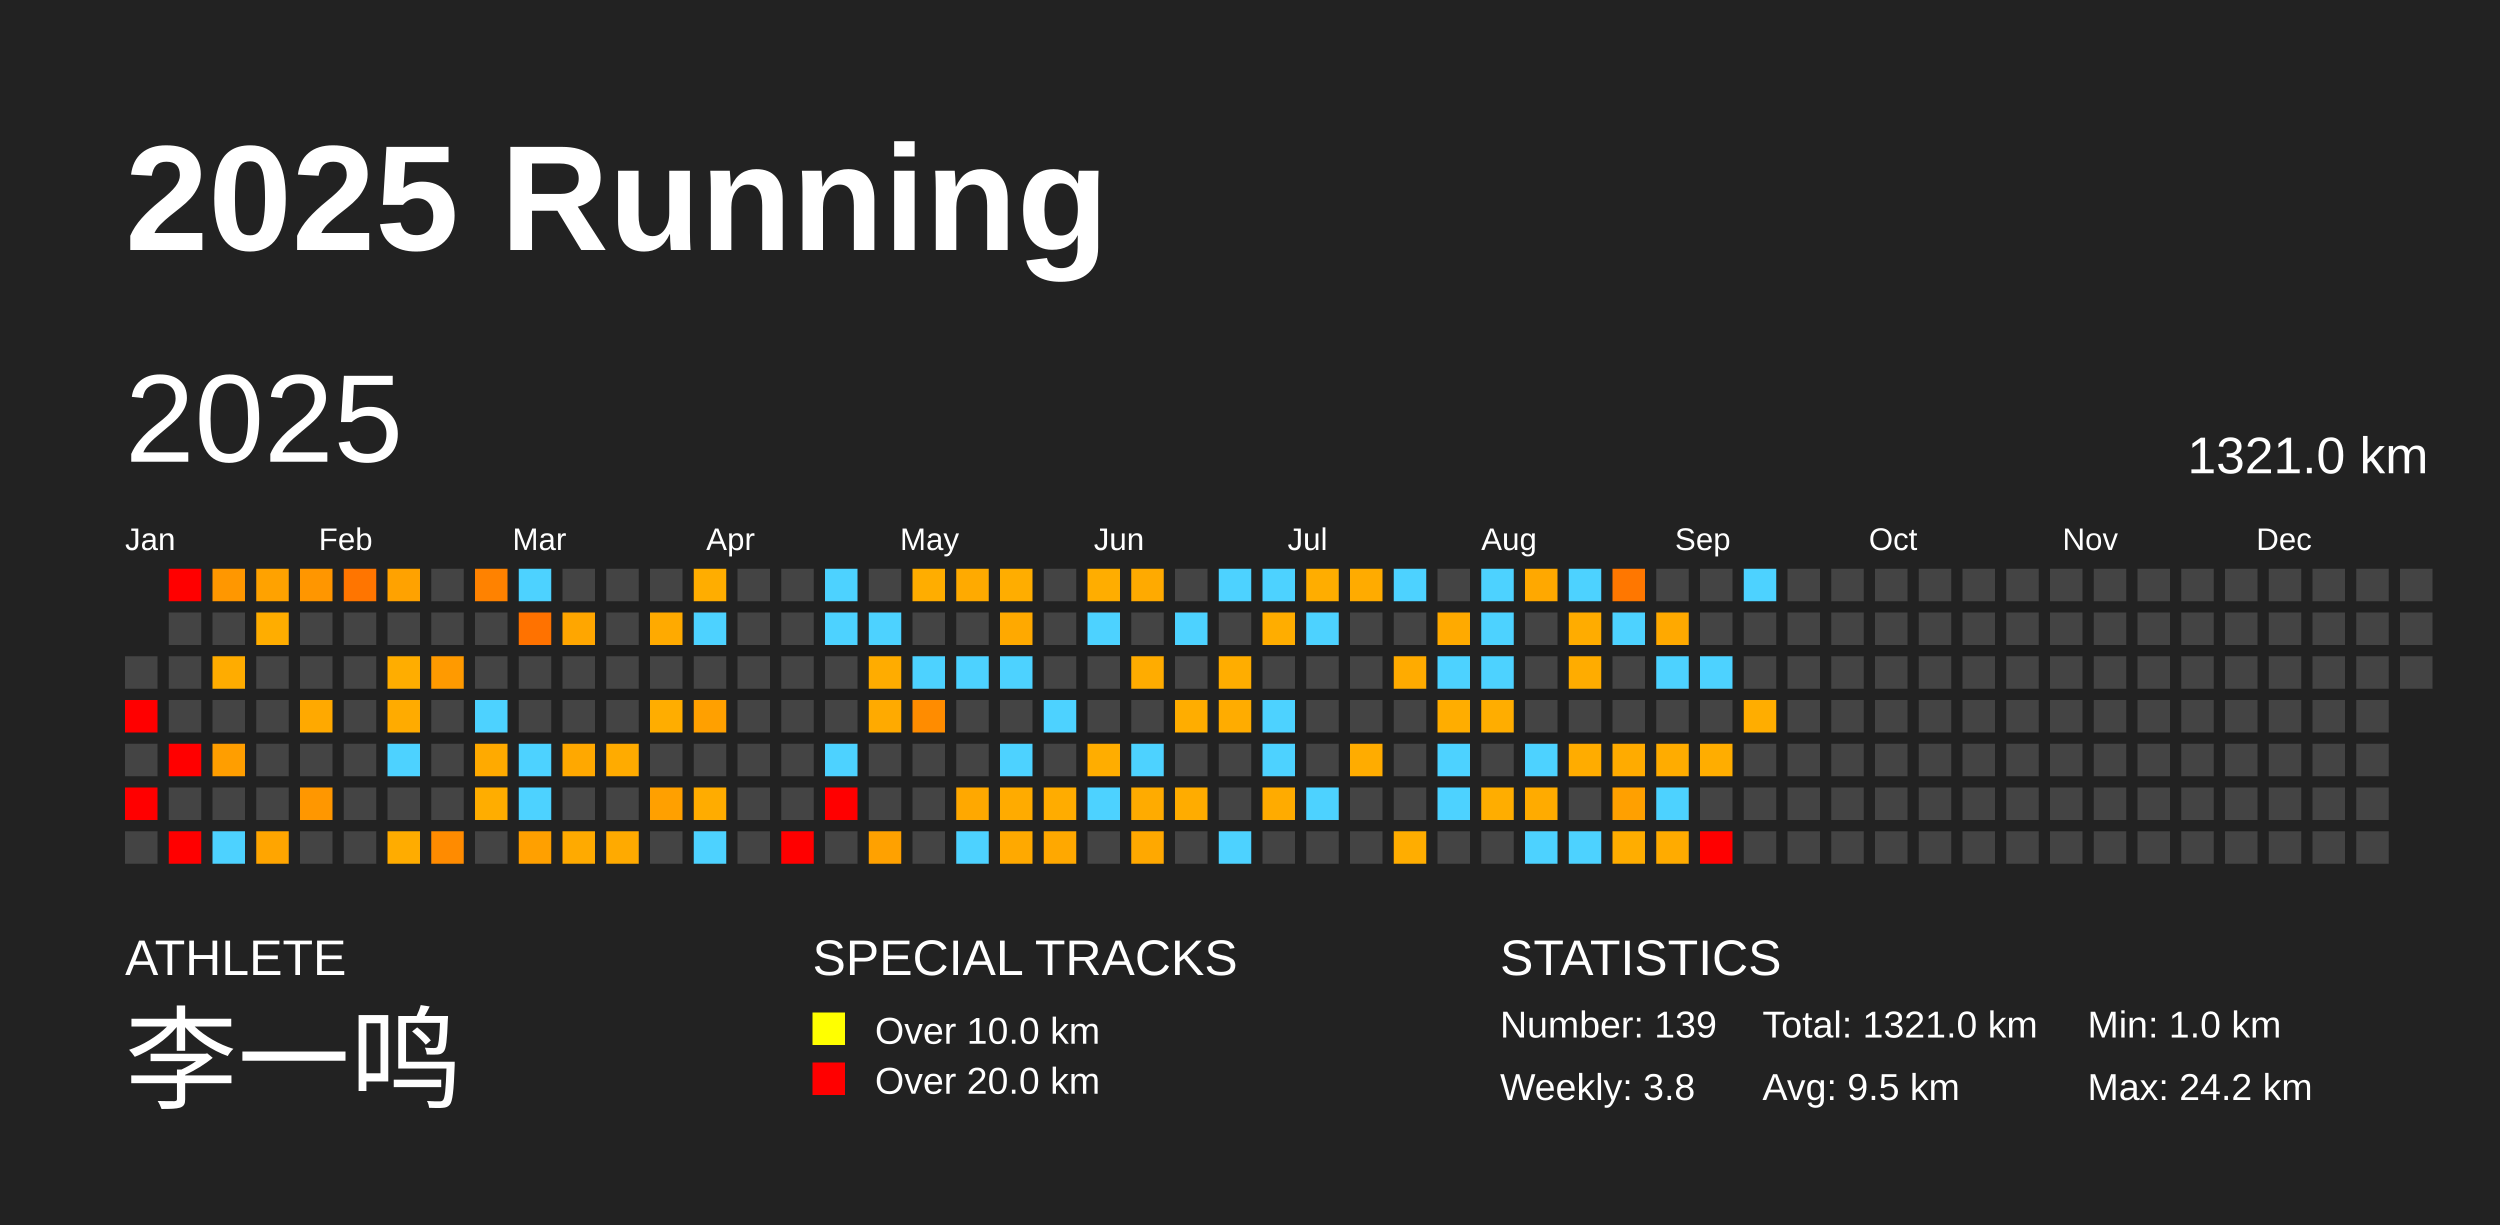
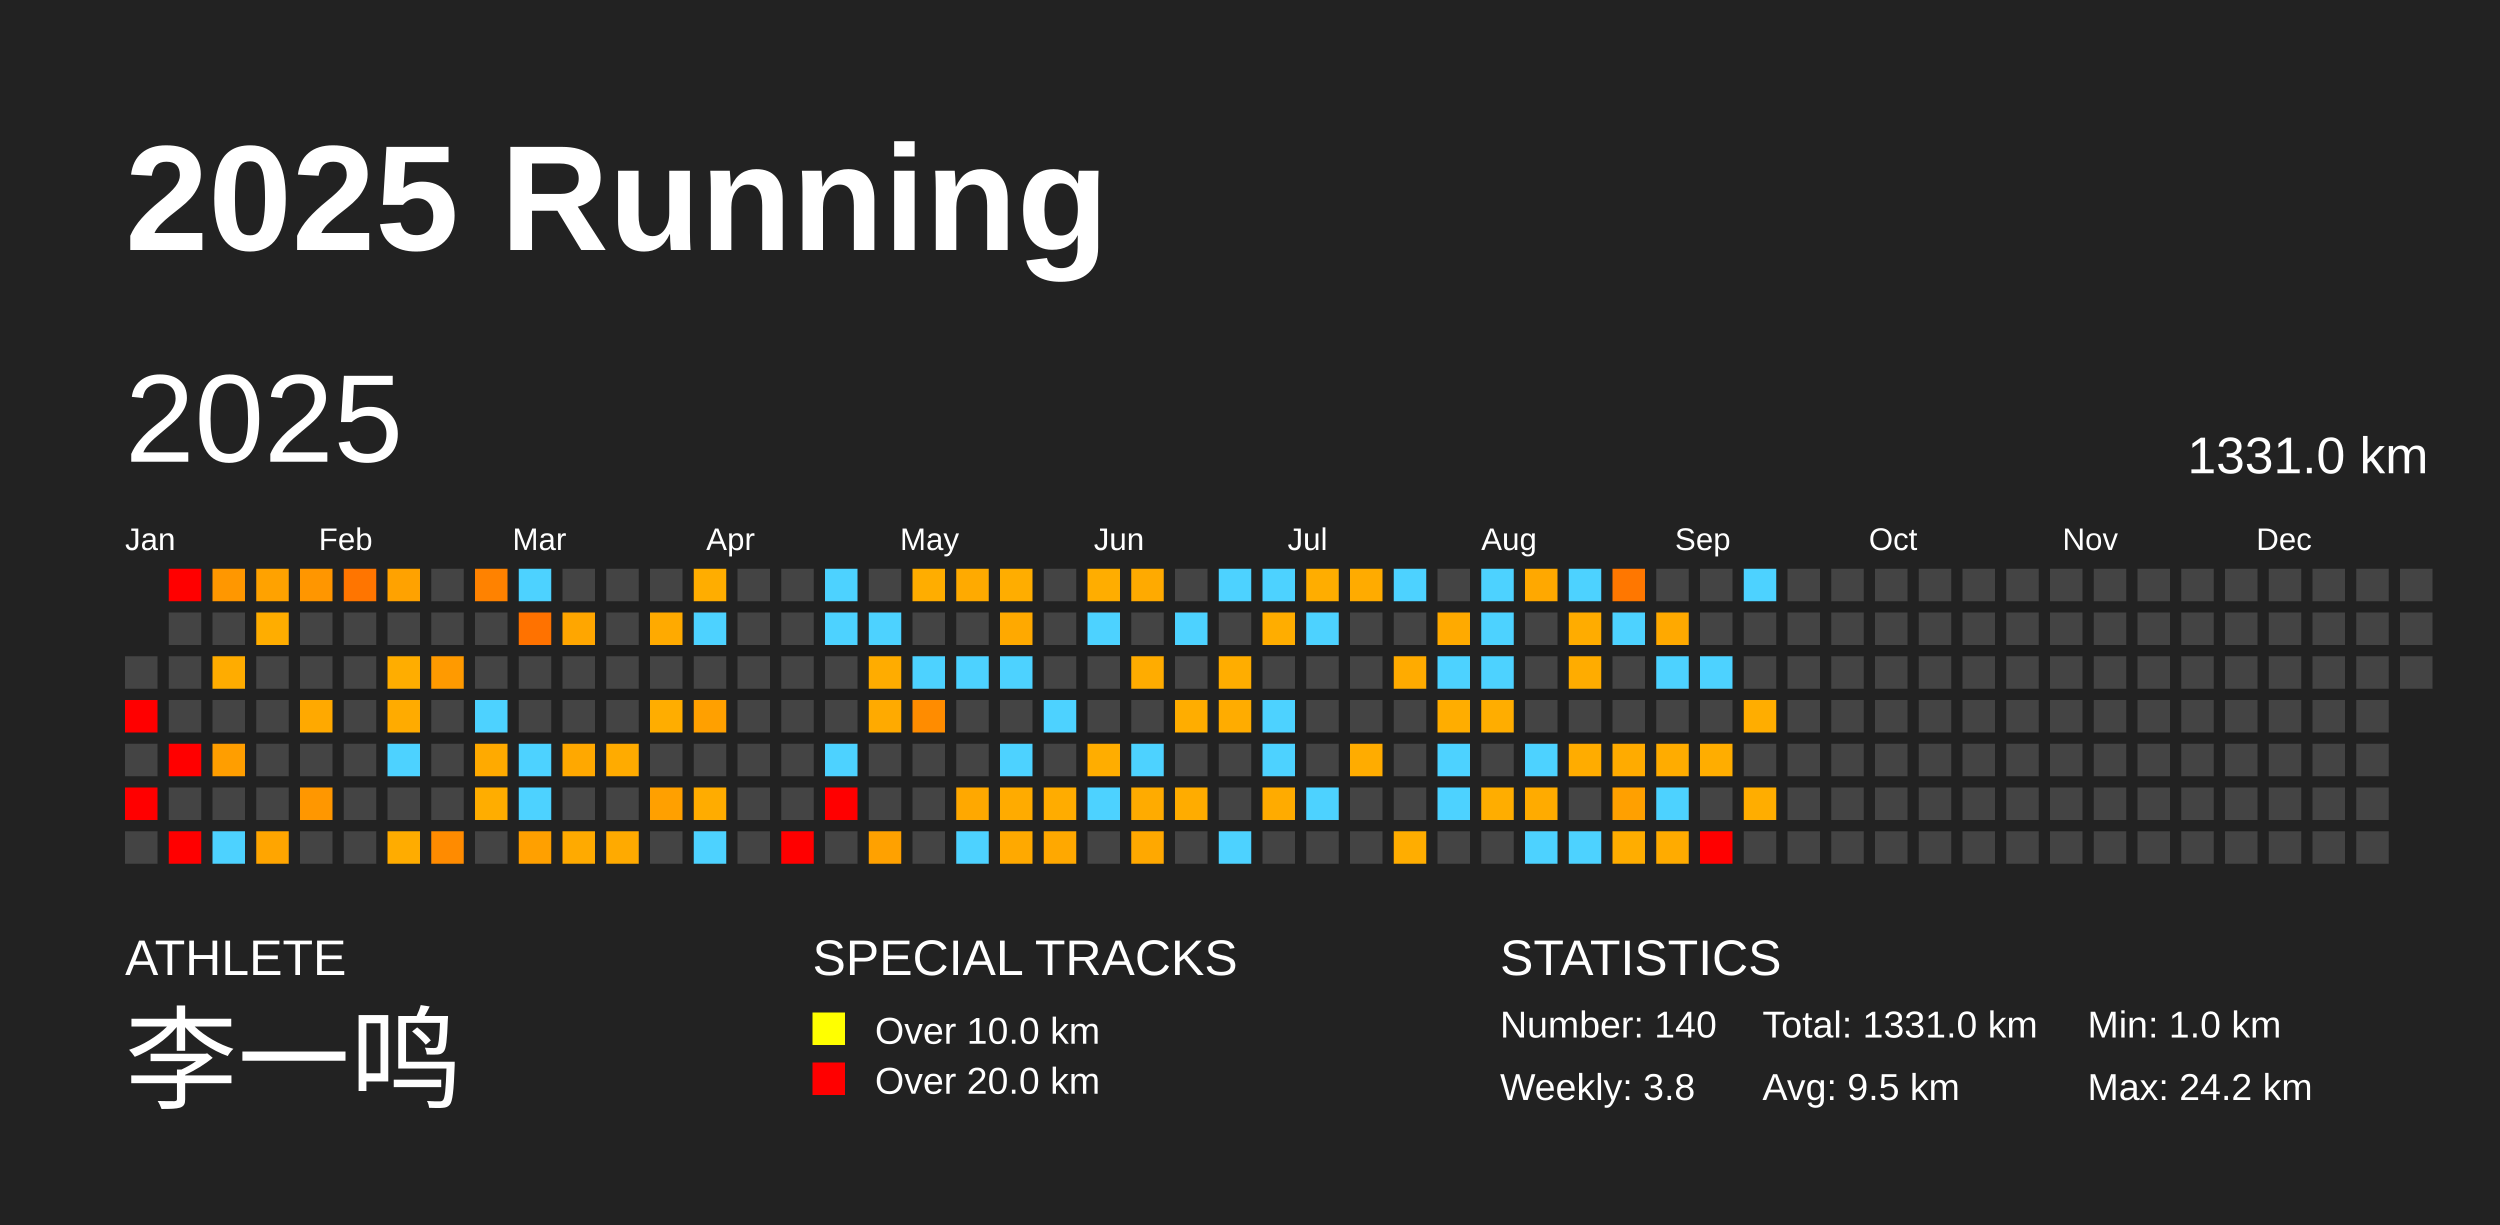
<svg xmlns="http://www.w3.org/2000/svg" baseProfile="full" height="98mm" version="1.1" viewBox="0,0,200,98" width="200mm">
  <defs />
  <rect fill="#222222" height="98" width="200" x="0" y="0" />
  <text fill="#FFFFFF" style="font-size:12px; font-family:Arial; font-weight:bold;" x="10" y="20">2025 Running</text>
  <text fill="#FFFFFF" style="font-size:4px; font-family:Arial" x="10" y="78">ATHLETE</text>
  <text fill="#FFFFFF" style="font-size:9px; font-family:Arial" x="10" y="88">李一鸣</text>
  <text fill="#FFFFFF" style="font-size:4px; font-family:Arial" x="65" y="78">SPECIAL TRACKS</text>
  <rect fill="yellow" height="2.6" width="2.6" x="65" y="81" />
  <text fill="#FFFFFF" style="font-size:3px; font-family:Arial" x="70" y="83.5">Over 10.0 km</text>
  <rect fill="red" height="2.6" width="2.6" x="65" y="85" />
  <text fill="#FFFFFF" style="font-size:3px; font-family:Arial" x="70" y="87.5">Over 20.0 km</text>
  <text fill="#FFFFFF" style="font-size:4px; font-family:Arial" x="120" y="78">STATISTICS</text>
-   <text fill="#FFFFFF" style="font-size:3px; font-family:Arial" x="120" y="83">Number: 139</text>
+   <text fill="#FFFFFF" style="font-size:3px; font-family:Arial" x="120" y="83">Number: 140</text>
  <text fill="#FFFFFF" style="font-size:3px; font-family:Arial" x="120" y="88">Weekly: 3.8</text>
-   <text fill="#FFFFFF" style="font-size:3px; font-family:Arial" x="141" y="83">Total: 1321.0 km</text>
+   <text fill="#FFFFFF" style="font-size:3px; font-family:Arial" x="141" y="83">Total: 1331.0 km</text>
  <text fill="#FFFFFF" style="font-size:3px; font-family:Arial" x="141" y="88">Avg: 9.5 km</text>
  <text fill="#FFFFFF" style="font-size:3px; font-family:Arial" x="167" y="83">Min: 1.0 km</text>
  <text fill="#FFFFFF" style="font-size:3px; font-family:Arial" x="167" y="88">Max: 24.2 km</text>
  <text dominant-baseline="hanging" fill="#FFFFFF" style="font-size:10.0px; font-family:Arial;" x="10" y="30">2025</text>
-   <text dominant-baseline="hanging" fill="#FFFFFF" style="font-size:4.125px; font-family:Arial;" x="175" y="35">1321.0 km</text>
+   <text dominant-baseline="hanging" fill="#FFFFFF" style="font-size:4.125px; font-family:Arial;" x="175" y="35">1331.0 km</text>
  <text fill="#FFFFFF" style="font-size:2.5px; font-family:Arial" x="10.0" y="44">Jan</text>
  <text fill="#FFFFFF" style="font-size:2.5px; font-family:Arial" x="25.5" y="44">Feb</text>
  <text fill="#FFFFFF" style="font-size:2.5px; font-family:Arial" x="41.0" y="44">Mar</text>
  <text fill="#FFFFFF" style="font-size:2.5px; font-family:Arial" x="56.5" y="44">Apr</text>
  <text fill="#FFFFFF" style="font-size:2.5px; font-family:Arial" x="72.0" y="44">May</text>
  <text fill="#FFFFFF" style="font-size:2.5px; font-family:Arial" x="87.5" y="44">Jun</text>
  <text fill="#FFFFFF" style="font-size:2.5px; font-family:Arial" x="103.0" y="44">Jul</text>
  <text fill="#FFFFFF" style="font-size:2.5px; font-family:Arial" x="118.5" y="44">Aug</text>
  <text fill="#FFFFFF" style="font-size:2.5px; font-family:Arial" x="134.0" y="44">Sep</text>
  <text fill="#FFFFFF" style="font-size:2.5px; font-family:Arial" x="149.5" y="44">Oct</text>
  <text fill="#FFFFFF" style="font-size:2.5px; font-family:Arial" x="165.0" y="44">Nov</text>
  <text fill="#FFFFFF" style="font-size:2.5px; font-family:Arial" x="180.5" y="44">Dec</text>
  <rect fill="#444444" height="2.6" width="2.6" x="10.0" y="52.5" />
  <rect fill="red" height="2.6" width="2.6" x="10.0" y="56.0" />
  <rect fill="#444444" height="2.6" width="2.6" x="10.0" y="59.5" />
  <rect fill="red" height="2.6" width="2.6" x="10.0" y="63.0" />
  <rect fill="#444444" height="2.6" width="2.6" x="10.0" y="66.5" />
  <rect fill="red" height="2.6" width="2.6" x="13.5" y="45.5" />
  <rect fill="#444444" height="2.6" width="2.6" x="13.5" y="49.0" />
  <rect fill="#444444" height="2.6" width="2.6" x="13.5" y="52.5" />
  <rect fill="#444444" height="2.6" width="2.6" x="13.5" y="56.0" />
  <rect fill="red" height="2.6" width="2.6" x="13.5" y="59.5" />
  <rect fill="#444444" height="2.6" width="2.6" x="13.5" y="63.0" />
  <rect fill="red" height="2.6" width="2.6" x="13.5" y="66.5" />
  <rect fill="#ff9700" height="2.6" width="2.6" x="17.0" y="45.5" />
  <rect fill="#444444" height="2.6" width="2.6" x="17.0" y="49.0" />
  <rect fill="#ffac00" height="2.6" width="2.6" x="17.0" y="52.5" />
  <rect fill="#444444" height="2.6" width="2.6" x="17.0" y="56.0" />
  <rect fill="#ff9e00" height="2.6" width="2.6" x="17.0" y="59.5" />
  <rect fill="#444444" height="2.6" width="2.6" x="17.0" y="63.0" />
  <rect fill="#4dd2ff" height="2.6" width="2.6" x="17.0" y="66.5" />
  <rect fill="#ffa200" height="2.6" width="2.6" x="20.5" y="45.5" />
  <rect fill="#ffad00" height="2.6" width="2.6" x="20.5" y="49.0" />
  <rect fill="#444444" height="2.6" width="2.6" x="20.5" y="52.5" />
  <rect fill="#444444" height="2.6" width="2.6" x="20.5" y="56.0" />
  <rect fill="#444444" height="2.6" width="2.6" x="20.5" y="59.5" />
  <rect fill="#444444" height="2.6" width="2.6" x="20.5" y="63.0" />
  <rect fill="#ffa500" height="2.6" width="2.6" x="20.5" y="66.5" />
  <rect fill="#ff9600" height="2.6" width="2.6" x="24.0" y="45.5" />
  <rect fill="#444444" height="2.6" width="2.6" x="24.0" y="49.0" />
  <rect fill="#444444" height="2.6" width="2.6" x="24.0" y="52.5" />
  <rect fill="#ffa900" height="2.6" width="2.6" x="24.0" y="56.0" />
  <rect fill="#444444" height="2.6" width="2.6" x="24.0" y="59.5" />
  <rect fill="#ff9700" height="2.6" width="2.6" x="24.0" y="63.0" />
  <rect fill="#444444" height="2.6" width="2.6" x="24.0" y="66.5" />
  <rect fill="#ff7500" height="2.6" width="2.6" x="27.5" y="45.5" />
  <rect fill="#444444" height="2.6" width="2.6" x="27.5" y="49.0" />
  <rect fill="#444444" height="2.6" width="2.6" x="27.5" y="52.5" />
  <rect fill="#444444" height="2.6" width="2.6" x="27.5" y="56.0" />
  <rect fill="#444444" height="2.6" width="2.6" x="27.5" y="59.5" />
  <rect fill="#444444" height="2.6" width="2.6" x="27.5" y="63.0" />
  <rect fill="#444444" height="2.6" width="2.6" x="27.5" y="66.5" />
  <rect fill="#ffa200" height="2.6" width="2.6" x="31.0" y="45.5" />
  <rect fill="#444444" height="2.6" width="2.6" x="31.0" y="49.0" />
  <rect fill="#ffad00" height="2.6" width="2.6" x="31.0" y="52.5" />
  <rect fill="#ffab00" height="2.6" width="2.6" x="31.0" y="56.0" />
  <rect fill="#4dd2ff" height="2.6" width="2.6" x="31.0" y="59.5" />
  <rect fill="#444444" height="2.6" width="2.6" x="31.0" y="63.0" />
  <rect fill="#ffac00" height="2.6" width="2.6" x="31.0" y="66.5" />
  <rect fill="#444444" height="2.6" width="2.6" x="34.5" y="45.5" />
  <rect fill="#444444" height="2.6" width="2.6" x="34.5" y="49.0" />
  <rect fill="#ff9a00" height="2.6" width="2.6" x="34.5" y="52.5" />
  <rect fill="#444444" height="2.6" width="2.6" x="34.5" y="56.0" />
  <rect fill="#444444" height="2.6" width="2.6" x="34.5" y="59.5" />
  <rect fill="#444444" height="2.6" width="2.6" x="34.5" y="63.0" />
  <rect fill="#ff8b00" height="2.6" width="2.6" x="34.5" y="66.5" />
  <rect fill="#ff8200" height="2.6" width="2.6" x="38.0" y="45.5" />
  <rect fill="#444444" height="2.6" width="2.6" x="38.0" y="49.0" />
  <rect fill="#444444" height="2.6" width="2.6" x="38.0" y="52.5" />
  <rect fill="#4dd2ff" height="2.6" width="2.6" x="38.0" y="56.0" />
  <rect fill="#ffaa00" height="2.6" width="2.6" x="38.0" y="59.5" />
  <rect fill="#ffad00" height="2.6" width="2.6" x="38.0" y="63.0" />
  <rect fill="#444444" height="2.6" width="2.6" x="38.0" y="66.5" />
  <rect fill="#4dd2ff" height="2.6" width="2.6" x="41.5" y="45.5" />
  <rect fill="#ff7200" height="2.6" width="2.6" x="41.5" y="49.0" />
  <rect fill="#444444" height="2.6" width="2.6" x="41.5" y="52.5" />
  <rect fill="#444444" height="2.6" width="2.6" x="41.5" y="56.0" />
  <rect fill="#4dd2ff" height="2.6" width="2.6" x="41.5" y="59.5" />
  <rect fill="#4dd2ff" height="2.6" width="2.6" x="41.5" y="63.0" />
  <rect fill="#ffa000" height="2.6" width="2.6" x="41.5" y="66.5" />
  <rect fill="#444444" height="2.6" width="2.6" x="45.0" y="45.5" />
  <rect fill="#ffa600" height="2.6" width="2.6" x="45.0" y="49.0" />
  <rect fill="#444444" height="2.6" width="2.6" x="45.0" y="52.5" />
  <rect fill="#444444" height="2.6" width="2.6" x="45.0" y="56.0" />
  <rect fill="#ffa800" height="2.6" width="2.6" x="45.0" y="59.5" />
  <rect fill="#444444" height="2.6" width="2.6" x="45.0" y="63.0" />
  <rect fill="#ffaa00" height="2.6" width="2.6" x="45.0" y="66.5" />
  <rect fill="#444444" height="2.6" width="2.6" x="48.5" y="45.5" />
  <rect fill="#444444" height="2.6" width="2.6" x="48.5" y="49.0" />
  <rect fill="#444444" height="2.6" width="2.6" x="48.5" y="52.5" />
  <rect fill="#444444" height="2.6" width="2.6" x="48.5" y="56.0" />
  <rect fill="#ffab00" height="2.6" width="2.6" x="48.5" y="59.5" />
  <rect fill="#444444" height="2.6" width="2.6" x="48.5" y="63.0" />
  <rect fill="#ffaa00" height="2.6" width="2.6" x="48.5" y="66.5" />
  <rect fill="#444444" height="2.6" width="2.6" x="52.0" y="45.5" />
  <rect fill="#ffaa00" height="2.6" width="2.6" x="52.0" y="49.0" />
  <rect fill="#444444" height="2.6" width="2.6" x="52.0" y="52.5" />
  <rect fill="#ffad00" height="2.6" width="2.6" x="52.0" y="56.0" />
  <rect fill="#444444" height="2.6" width="2.6" x="52.0" y="59.5" />
  <rect fill="#ffa000" height="2.6" width="2.6" x="52.0" y="63.0" />
  <rect fill="#444444" height="2.6" width="2.6" x="52.0" y="66.5" />
  <rect fill="#ffad00" height="2.6" width="2.6" x="55.5" y="45.5" />
  <rect fill="#4dd2ff" height="2.6" width="2.6" x="55.5" y="49.0" />
  <rect fill="#444444" height="2.6" width="2.6" x="55.5" y="52.5" />
  <rect fill="#ffa000" height="2.6" width="2.6" x="55.5" y="56.0" />
  <rect fill="#444444" height="2.6" width="2.6" x="55.5" y="59.5" />
  <rect fill="#ffac00" height="2.6" width="2.6" x="55.5" y="63.0" />
  <rect fill="#4dd2ff" height="2.6" width="2.6" x="55.5" y="66.5" />
  <rect fill="#444444" height="2.6" width="2.6" x="59.0" y="45.5" />
  <rect fill="#444444" height="2.6" width="2.6" x="59.0" y="49.0" />
  <rect fill="#444444" height="2.6" width="2.6" x="59.0" y="52.5" />
  <rect fill="#444444" height="2.6" width="2.6" x="59.0" y="56.0" />
  <rect fill="#444444" height="2.6" width="2.6" x="59.0" y="59.5" />
  <rect fill="#444444" height="2.6" width="2.6" x="59.0" y="63.0" />
  <rect fill="#444444" height="2.6" width="2.6" x="59.0" y="66.5" />
  <rect fill="#444444" height="2.6" width="2.6" x="62.5" y="45.5" />
  <rect fill="#444444" height="2.6" width="2.6" x="62.5" y="49.0" />
  <rect fill="#444444" height="2.6" width="2.6" x="62.5" y="52.5" />
  <rect fill="#444444" height="2.6" width="2.6" x="62.5" y="56.0" />
  <rect fill="#444444" height="2.6" width="2.6" x="62.5" y="59.5" />
  <rect fill="#444444" height="2.6" width="2.6" x="62.5" y="63.0" />
  <rect fill="red" height="2.6" width="2.6" x="62.5" y="66.5" />
  <rect fill="#4dd2ff" height="2.6" width="2.6" x="66.0" y="45.5" />
  <rect fill="#4dd2ff" height="2.6" width="2.6" x="66.0" y="49.0" />
  <rect fill="#444444" height="2.6" width="2.6" x="66.0" y="52.5" />
  <rect fill="#444444" height="2.6" width="2.6" x="66.0" y="56.0" />
  <rect fill="#4dd2ff" height="2.6" width="2.6" x="66.0" y="59.5" />
  <rect fill="red" height="2.6" width="2.6" x="66.0" y="63.0" />
  <rect fill="#444444" height="2.6" width="2.6" x="66.0" y="66.5" />
  <rect fill="#444444" height="2.6" width="2.6" x="69.5" y="45.5" />
  <rect fill="#4dd2ff" height="2.6" width="2.6" x="69.5" y="49.0" />
  <rect fill="#ffac00" height="2.6" width="2.6" x="69.5" y="52.5" />
  <rect fill="#ffaa00" height="2.6" width="2.6" x="69.5" y="56.0" />
  <rect fill="#444444" height="2.6" width="2.6" x="69.5" y="59.5" />
  <rect fill="#444444" height="2.6" width="2.6" x="69.5" y="63.0" />
  <rect fill="#ffa100" height="2.6" width="2.6" x="69.5" y="66.5" />
  <rect fill="#ffad00" height="2.6" width="2.6" x="73.0" y="45.5" />
  <rect fill="#444444" height="2.6" width="2.6" x="73.0" y="49.0" />
  <rect fill="#4dd2ff" height="2.6" width="2.6" x="73.0" y="52.5" />
  <rect fill="#ff8c00" height="2.6" width="2.6" x="73.0" y="56.0" />
  <rect fill="#444444" height="2.6" width="2.6" x="73.0" y="59.5" />
  <rect fill="#444444" height="2.6" width="2.6" x="73.0" y="63.0" />
  <rect fill="#444444" height="2.6" width="2.6" x="73.0" y="66.5" />
  <rect fill="#ffaa00" height="2.6" width="2.6" x="76.5" y="45.5" />
  <rect fill="#444444" height="2.6" width="2.6" x="76.5" y="49.0" />
  <rect fill="#4dd2ff" height="2.6" width="2.6" x="76.5" y="52.5" />
  <rect fill="#444444" height="2.6" width="2.6" x="76.5" y="56.0" />
  <rect fill="#444444" height="2.6" width="2.6" x="76.5" y="59.5" />
  <rect fill="#ffa800" height="2.6" width="2.6" x="76.5" y="63.0" />
  <rect fill="#4dd2ff" height="2.6" width="2.6" x="76.5" y="66.5" />
  <rect fill="#ffad00" height="2.6" width="2.6" x="80.0" y="45.5" />
  <rect fill="#ffa900" height="2.6" width="2.6" x="80.0" y="49.0" />
  <rect fill="#4dd2ff" height="2.6" width="2.6" x="80.0" y="52.5" />
  <rect fill="#444444" height="2.6" width="2.6" x="80.0" y="56.0" />
  <rect fill="#4dd2ff" height="2.6" width="2.6" x="80.0" y="59.5" />
  <rect fill="#ffab00" height="2.6" width="2.6" x="80.0" y="63.0" />
  <rect fill="#ffa900" height="2.6" width="2.6" x="80.0" y="66.5" />
  <rect fill="#444444" height="2.6" width="2.6" x="83.5" y="45.5" />
  <rect fill="#444444" height="2.6" width="2.6" x="83.5" y="49.0" />
  <rect fill="#444444" height="2.6" width="2.6" x="83.5" y="52.5" />
  <rect fill="#4dd2ff" height="2.6" width="2.6" x="83.5" y="56.0" />
  <rect fill="#444444" height="2.6" width="2.6" x="83.5" y="59.5" />
  <rect fill="#ffac00" height="2.6" width="2.6" x="83.5" y="63.0" />
  <rect fill="#ffa800" height="2.6" width="2.6" x="83.5" y="66.5" />
  <rect fill="#ffad00" height="2.6" width="2.6" x="87.0" y="45.5" />
  <rect fill="#4dd2ff" height="2.6" width="2.6" x="87.0" y="49.0" />
  <rect fill="#444444" height="2.6" width="2.6" x="87.0" y="52.5" />
  <rect fill="#444444" height="2.6" width="2.6" x="87.0" y="56.0" />
  <rect fill="#ffad00" height="2.6" width="2.6" x="87.0" y="59.5" />
  <rect fill="#4dd2ff" height="2.6" width="2.6" x="87.0" y="63.0" />
  <rect fill="#444444" height="2.6" width="2.6" x="87.0" y="66.5" />
  <rect fill="#ffaa00" height="2.6" width="2.6" x="90.5" y="45.5" />
  <rect fill="#444444" height="2.6" width="2.6" x="90.5" y="49.0" />
  <rect fill="#ffac00" height="2.6" width="2.6" x="90.5" y="52.5" />
  <rect fill="#444444" height="2.6" width="2.6" x="90.5" y="56.0" />
  <rect fill="#4dd2ff" height="2.6" width="2.6" x="90.5" y="59.5" />
  <rect fill="#ffab00" height="2.6" width="2.6" x="90.5" y="63.0" />
  <rect fill="#ffa800" height="2.6" width="2.6" x="90.5" y="66.5" />
  <rect fill="#444444" height="2.6" width="2.6" x="94.0" y="45.5" />
  <rect fill="#4dd2ff" height="2.6" width="2.6" x="94.0" y="49.0" />
  <rect fill="#444444" height="2.6" width="2.6" x="94.0" y="52.5" />
  <rect fill="#ffad00" height="2.6" width="2.6" x="94.0" y="56.0" />
  <rect fill="#444444" height="2.6" width="2.6" x="94.0" y="59.5" />
  <rect fill="#ffac00" height="2.6" width="2.6" x="94.0" y="63.0" />
  <rect fill="#444444" height="2.6" width="2.6" x="94.0" y="66.5" />
  <rect fill="#4dd2ff" height="2.6" width="2.6" x="97.5" y="45.5" />
  <rect fill="#444444" height="2.6" width="2.6" x="97.5" y="49.0" />
  <rect fill="#ffad00" height="2.6" width="2.6" x="97.5" y="52.5" />
  <rect fill="#ffac00" height="2.6" width="2.6" x="97.5" y="56.0" />
  <rect fill="#444444" height="2.6" width="2.6" x="97.5" y="59.5" />
  <rect fill="#444444" height="2.6" width="2.6" x="97.5" y="63.0" />
  <rect fill="#4dd2ff" height="2.6" width="2.6" x="97.5" y="66.5" />
  <rect fill="#4dd2ff" height="2.6" width="2.6" x="101.0" y="45.5" />
  <rect fill="#ffad00" height="2.6" width="2.6" x="101.0" y="49.0" />
  <rect fill="#444444" height="2.6" width="2.6" x="101.0" y="52.5" />
  <rect fill="#4dd2ff" height="2.6" width="2.6" x="101.0" y="56.0" />
  <rect fill="#4dd2ff" height="2.6" width="2.6" x="101.0" y="59.5" />
  <rect fill="#ffab00" height="2.6" width="2.6" x="101.0" y="63.0" />
  <rect fill="#444444" height="2.6" width="2.6" x="101.0" y="66.5" />
  <rect fill="#ffad00" height="2.6" width="2.6" x="104.5" y="45.5" />
  <rect fill="#4dd2ff" height="2.6" width="2.6" x="104.5" y="49.0" />
  <rect fill="#444444" height="2.6" width="2.6" x="104.5" y="52.5" />
  <rect fill="#444444" height="2.6" width="2.6" x="104.5" y="56.0" />
  <rect fill="#444444" height="2.6" width="2.6" x="104.5" y="59.5" />
  <rect fill="#4dd2ff" height="2.6" width="2.6" x="104.5" y="63.0" />
  <rect fill="#444444" height="2.6" width="2.6" x="104.5" y="66.5" />
  <rect fill="#ffab00" height="2.6" width="2.6" x="108.0" y="45.5" />
  <rect fill="#444444" height="2.6" width="2.6" x="108.0" y="49.0" />
  <rect fill="#444444" height="2.6" width="2.6" x="108.0" y="52.5" />
  <rect fill="#444444" height="2.6" width="2.6" x="108.0" y="56.0" />
  <rect fill="#ffac00" height="2.6" width="2.6" x="108.0" y="59.5" />
  <rect fill="#444444" height="2.6" width="2.6" x="108.0" y="63.0" />
  <rect fill="#444444" height="2.6" width="2.6" x="108.0" y="66.5" />
  <rect fill="#4dd2ff" height="2.6" width="2.6" x="111.5" y="45.5" />
  <rect fill="#444444" height="2.6" width="2.6" x="111.5" y="49.0" />
  <rect fill="#ffab00" height="2.6" width="2.6" x="111.5" y="52.5" />
  <rect fill="#444444" height="2.6" width="2.6" x="111.5" y="56.0" />
  <rect fill="#444444" height="2.6" width="2.6" x="111.5" y="59.5" />
  <rect fill="#444444" height="2.6" width="2.6" x="111.5" y="63.0" />
  <rect fill="#ffad00" height="2.6" width="2.6" x="111.5" y="66.5" />
  <rect fill="#444444" height="2.6" width="2.6" x="115.0" y="45.5" />
  <rect fill="#ffaa00" height="2.6" width="2.6" x="115.0" y="49.0" />
  <rect fill="#4dd2ff" height="2.6" width="2.6" x="115.0" y="52.5" />
  <rect fill="#ffad00" height="2.6" width="2.6" x="115.0" y="56.0" />
  <rect fill="#4dd2ff" height="2.6" width="2.6" x="115.0" y="59.5" />
  <rect fill="#4dd2ff" height="2.6" width="2.6" x="115.0" y="63.0" />
  <rect fill="#444444" height="2.6" width="2.6" x="115.0" y="66.5" />
  <rect fill="#4dd2ff" height="2.6" width="2.6" x="118.5" y="45.5" />
  <rect fill="#4dd2ff" height="2.6" width="2.6" x="118.5" y="49.0" />
  <rect fill="#4dd2ff" height="2.6" width="2.6" x="118.5" y="52.5" />
  <rect fill="#ffad00" height="2.6" width="2.6" x="118.5" y="56.0" />
  <rect fill="#444444" height="2.6" width="2.6" x="118.5" y="59.5" />
  <rect fill="#ffad00" height="2.6" width="2.6" x="118.5" y="63.0" />
  <rect fill="#444444" height="2.6" width="2.6" x="118.5" y="66.5" />
  <rect fill="#ffa800" height="2.6" width="2.6" x="122.0" y="45.5" />
  <rect fill="#444444" height="2.6" width="2.6" x="122.0" y="49.0" />
  <rect fill="#444444" height="2.6" width="2.6" x="122.0" y="52.5" />
  <rect fill="#444444" height="2.6" width="2.6" x="122.0" y="56.0" />
  <rect fill="#4dd2ff" height="2.6" width="2.6" x="122.0" y="59.5" />
  <rect fill="#ffab00" height="2.6" width="2.6" x="122.0" y="63.0" />
  <rect fill="#4dd2ff" height="2.6" width="2.6" x="122.0" y="66.5" />
  <rect fill="#4dd2ff" height="2.6" width="2.6" x="125.5" y="45.5" />
  <rect fill="#ffac00" height="2.6" width="2.6" x="125.5" y="49.0" />
  <rect fill="#ffac00" height="2.6" width="2.6" x="125.5" y="52.5" />
  <rect fill="#444444" height="2.6" width="2.6" x="125.5" y="56.0" />
  <rect fill="#ffac00" height="2.6" width="2.6" x="125.5" y="59.5" />
  <rect fill="#444444" height="2.6" width="2.6" x="125.5" y="63.0" />
  <rect fill="#4dd2ff" height="2.6" width="2.6" x="125.5" y="66.5" />
  <rect fill="#ff7700" height="2.6" width="2.6" x="129.0" y="45.5" />
  <rect fill="#4dd2ff" height="2.6" width="2.6" x="129.0" y="49.0" />
  <rect fill="#444444" height="2.6" width="2.6" x="129.0" y="52.5" />
  <rect fill="#444444" height="2.6" width="2.6" x="129.0" y="56.0" />
  <rect fill="#ffab00" height="2.6" width="2.6" x="129.0" y="59.5" />
  <rect fill="#ffa000" height="2.6" width="2.6" x="129.0" y="63.0" />
  <rect fill="#ffad00" height="2.6" width="2.6" x="129.0" y="66.5" />
  <rect fill="#444444" height="2.6" width="2.6" x="132.5" y="45.5" />
  <rect fill="#ffa900" height="2.6" width="2.6" x="132.5" y="49.0" />
  <rect fill="#4dd2ff" height="2.6" width="2.6" x="132.5" y="52.5" />
  <rect fill="#444444" height="2.6" width="2.6" x="132.5" y="56.0" />
  <rect fill="#ffac00" height="2.6" width="2.6" x="132.5" y="59.5" />
  <rect fill="#4dd2ff" height="2.6" width="2.6" x="132.5" y="63.0" />
  <rect fill="#ffab00" height="2.6" width="2.6" x="132.5" y="66.5" />
  <rect fill="#444444" height="2.6" width="2.6" x="136.0" y="45.5" />
  <rect fill="#444444" height="2.6" width="2.6" x="136.0" y="49.0" />
  <rect fill="#4dd2ff" height="2.6" width="2.6" x="136.0" y="52.5" />
  <rect fill="#444444" height="2.6" width="2.6" x="136.0" y="56.0" />
  <rect fill="#ffad00" height="2.6" width="2.6" x="136.0" y="59.5" />
  <rect fill="#444444" height="2.6" width="2.6" x="136.0" y="63.0" />
  <rect fill="red" height="2.6" width="2.6" x="136.0" y="66.5" />
  <rect fill="#4dd2ff" height="2.6" width="2.6" x="139.5" y="45.5" />
  <rect fill="#444444" height="2.6" width="2.6" x="139.5" y="49.0" />
  <rect fill="#444444" height="2.6" width="2.6" x="139.5" y="52.5" />
  <rect fill="#ffad00" height="2.6" width="2.6" x="139.5" y="56.0" />
  <rect fill="#444444" height="2.6" width="2.6" x="139.5" y="59.5" />
-   <rect fill="#444444" height="2.6" width="2.6" x="139.5" y="63.0" />
+   <rect fill="#ffad00" height="2.6" width="2.6" x="139.5" y="63.0" />
  <rect fill="#444444" height="2.6" width="2.6" x="139.5" y="66.5" />
  <rect fill="#444444" height="2.6" width="2.6" x="143.0" y="45.5" />
  <rect fill="#444444" height="2.6" width="2.6" x="143.0" y="49.0" />
  <rect fill="#444444" height="2.6" width="2.6" x="143.0" y="52.5" />
  <rect fill="#444444" height="2.6" width="2.6" x="143.0" y="56.0" />
  <rect fill="#444444" height="2.6" width="2.6" x="143.0" y="59.5" />
  <rect fill="#444444" height="2.6" width="2.6" x="143.0" y="63.0" />
  <rect fill="#444444" height="2.6" width="2.6" x="143.0" y="66.5" />
  <rect fill="#444444" height="2.6" width="2.6" x="146.5" y="45.5" />
  <rect fill="#444444" height="2.6" width="2.6" x="146.5" y="49.0" />
  <rect fill="#444444" height="2.6" width="2.6" x="146.5" y="52.5" />
  <rect fill="#444444" height="2.6" width="2.6" x="146.5" y="56.0" />
  <rect fill="#444444" height="2.6" width="2.6" x="146.5" y="59.5" />
  <rect fill="#444444" height="2.6" width="2.6" x="146.5" y="63.0" />
  <rect fill="#444444" height="2.6" width="2.6" x="146.5" y="66.5" />
  <rect fill="#444444" height="2.6" width="2.6" x="150.0" y="45.5" />
  <rect fill="#444444" height="2.6" width="2.6" x="150.0" y="49.0" />
  <rect fill="#444444" height="2.6" width="2.6" x="150.0" y="52.5" />
  <rect fill="#444444" height="2.6" width="2.6" x="150.0" y="56.0" />
  <rect fill="#444444" height="2.6" width="2.6" x="150.0" y="59.5" />
  <rect fill="#444444" height="2.6" width="2.6" x="150.0" y="63.0" />
  <rect fill="#444444" height="2.6" width="2.6" x="150.0" y="66.5" />
  <rect fill="#444444" height="2.6" width="2.6" x="153.5" y="45.5" />
  <rect fill="#444444" height="2.6" width="2.6" x="153.5" y="49.0" />
  <rect fill="#444444" height="2.6" width="2.6" x="153.5" y="52.5" />
  <rect fill="#444444" height="2.6" width="2.6" x="153.5" y="56.0" />
  <rect fill="#444444" height="2.6" width="2.6" x="153.5" y="59.5" />
  <rect fill="#444444" height="2.6" width="2.6" x="153.5" y="63.0" />
  <rect fill="#444444" height="2.6" width="2.6" x="153.5" y="66.5" />
  <rect fill="#444444" height="2.6" width="2.6" x="157.0" y="45.5" />
  <rect fill="#444444" height="2.6" width="2.6" x="157.0" y="49.0" />
  <rect fill="#444444" height="2.6" width="2.6" x="157.0" y="52.5" />
  <rect fill="#444444" height="2.6" width="2.6" x="157.0" y="56.0" />
  <rect fill="#444444" height="2.6" width="2.6" x="157.0" y="59.5" />
  <rect fill="#444444" height="2.6" width="2.6" x="157.0" y="63.0" />
  <rect fill="#444444" height="2.6" width="2.6" x="157.0" y="66.5" />
  <rect fill="#444444" height="2.6" width="2.6" x="160.5" y="45.5" />
  <rect fill="#444444" height="2.6" width="2.6" x="160.5" y="49.0" />
  <rect fill="#444444" height="2.6" width="2.6" x="160.5" y="52.5" />
  <rect fill="#444444" height="2.6" width="2.6" x="160.5" y="56.0" />
  <rect fill="#444444" height="2.6" width="2.6" x="160.5" y="59.5" />
  <rect fill="#444444" height="2.6" width="2.6" x="160.5" y="63.0" />
  <rect fill="#444444" height="2.6" width="2.6" x="160.5" y="66.5" />
  <rect fill="#444444" height="2.6" width="2.6" x="164.0" y="45.5" />
  <rect fill="#444444" height="2.6" width="2.6" x="164.0" y="49.0" />
  <rect fill="#444444" height="2.6" width="2.6" x="164.0" y="52.5" />
  <rect fill="#444444" height="2.6" width="2.6" x="164.0" y="56.0" />
  <rect fill="#444444" height="2.6" width="2.6" x="164.0" y="59.5" />
  <rect fill="#444444" height="2.6" width="2.6" x="164.0" y="63.0" />
  <rect fill="#444444" height="2.6" width="2.6" x="164.0" y="66.5" />
  <rect fill="#444444" height="2.6" width="2.6" x="167.5" y="45.5" />
  <rect fill="#444444" height="2.6" width="2.6" x="167.5" y="49.0" />
  <rect fill="#444444" height="2.6" width="2.6" x="167.5" y="52.5" />
  <rect fill="#444444" height="2.6" width="2.6" x="167.5" y="56.0" />
  <rect fill="#444444" height="2.6" width="2.6" x="167.5" y="59.5" />
  <rect fill="#444444" height="2.6" width="2.6" x="167.5" y="63.0" />
  <rect fill="#444444" height="2.6" width="2.6" x="167.5" y="66.5" />
  <rect fill="#444444" height="2.6" width="2.6" x="171.0" y="45.5" />
  <rect fill="#444444" height="2.6" width="2.6" x="171.0" y="49.0" />
  <rect fill="#444444" height="2.6" width="2.6" x="171.0" y="52.5" />
  <rect fill="#444444" height="2.6" width="2.6" x="171.0" y="56.0" />
  <rect fill="#444444" height="2.6" width="2.6" x="171.0" y="59.5" />
  <rect fill="#444444" height="2.6" width="2.6" x="171.0" y="63.0" />
  <rect fill="#444444" height="2.6" width="2.6" x="171.0" y="66.5" />
  <rect fill="#444444" height="2.6" width="2.6" x="174.5" y="45.5" />
  <rect fill="#444444" height="2.6" width="2.6" x="174.5" y="49.0" />
  <rect fill="#444444" height="2.6" width="2.6" x="174.5" y="52.5" />
  <rect fill="#444444" height="2.6" width="2.6" x="174.5" y="56.0" />
  <rect fill="#444444" height="2.6" width="2.6" x="174.5" y="59.5" />
  <rect fill="#444444" height="2.6" width="2.6" x="174.5" y="63.0" />
  <rect fill="#444444" height="2.6" width="2.6" x="174.5" y="66.5" />
  <rect fill="#444444" height="2.6" width="2.6" x="178.0" y="45.5" />
  <rect fill="#444444" height="2.6" width="2.6" x="178.0" y="49.0" />
  <rect fill="#444444" height="2.6" width="2.6" x="178.0" y="52.5" />
  <rect fill="#444444" height="2.6" width="2.6" x="178.0" y="56.0" />
  <rect fill="#444444" height="2.6" width="2.6" x="178.0" y="59.5" />
  <rect fill="#444444" height="2.6" width="2.6" x="178.0" y="63.0" />
  <rect fill="#444444" height="2.6" width="2.6" x="178.0" y="66.5" />
  <rect fill="#444444" height="2.6" width="2.6" x="181.5" y="45.5" />
  <rect fill="#444444" height="2.6" width="2.6" x="181.5" y="49.0" />
  <rect fill="#444444" height="2.6" width="2.6" x="181.5" y="52.5" />
  <rect fill="#444444" height="2.6" width="2.6" x="181.5" y="56.0" />
  <rect fill="#444444" height="2.6" width="2.6" x="181.5" y="59.5" />
  <rect fill="#444444" height="2.6" width="2.6" x="181.5" y="63.0" />
  <rect fill="#444444" height="2.6" width="2.6" x="181.5" y="66.5" />
  <rect fill="#444444" height="2.6" width="2.6" x="185.0" y="45.5" />
  <rect fill="#444444" height="2.6" width="2.6" x="185.0" y="49.0" />
  <rect fill="#444444" height="2.6" width="2.6" x="185.0" y="52.5" />
  <rect fill="#444444" height="2.6" width="2.6" x="185.0" y="56.0" />
  <rect fill="#444444" height="2.6" width="2.6" x="185.0" y="59.5" />
  <rect fill="#444444" height="2.6" width="2.6" x="185.0" y="63.0" />
  <rect fill="#444444" height="2.6" width="2.6" x="185.0" y="66.5" />
  <rect fill="#444444" height="2.6" width="2.6" x="188.5" y="45.5" />
  <rect fill="#444444" height="2.6" width="2.6" x="188.5" y="49.0" />
  <rect fill="#444444" height="2.6" width="2.6" x="188.5" y="52.5" />
  <rect fill="#444444" height="2.6" width="2.6" x="188.5" y="56.0" />
  <rect fill="#444444" height="2.6" width="2.6" x="188.5" y="59.5" />
  <rect fill="#444444" height="2.6" width="2.6" x="188.5" y="63.0" />
  <rect fill="#444444" height="2.6" width="2.6" x="188.5" y="66.5" />
  <rect fill="#444444" height="2.6" width="2.6" x="192.0" y="45.5" />
  <rect fill="#444444" height="2.6" width="2.6" x="192.0" y="49.0" />
  <rect fill="#444444" height="2.6" width="2.6" x="192.0" y="52.5" />
</svg>
